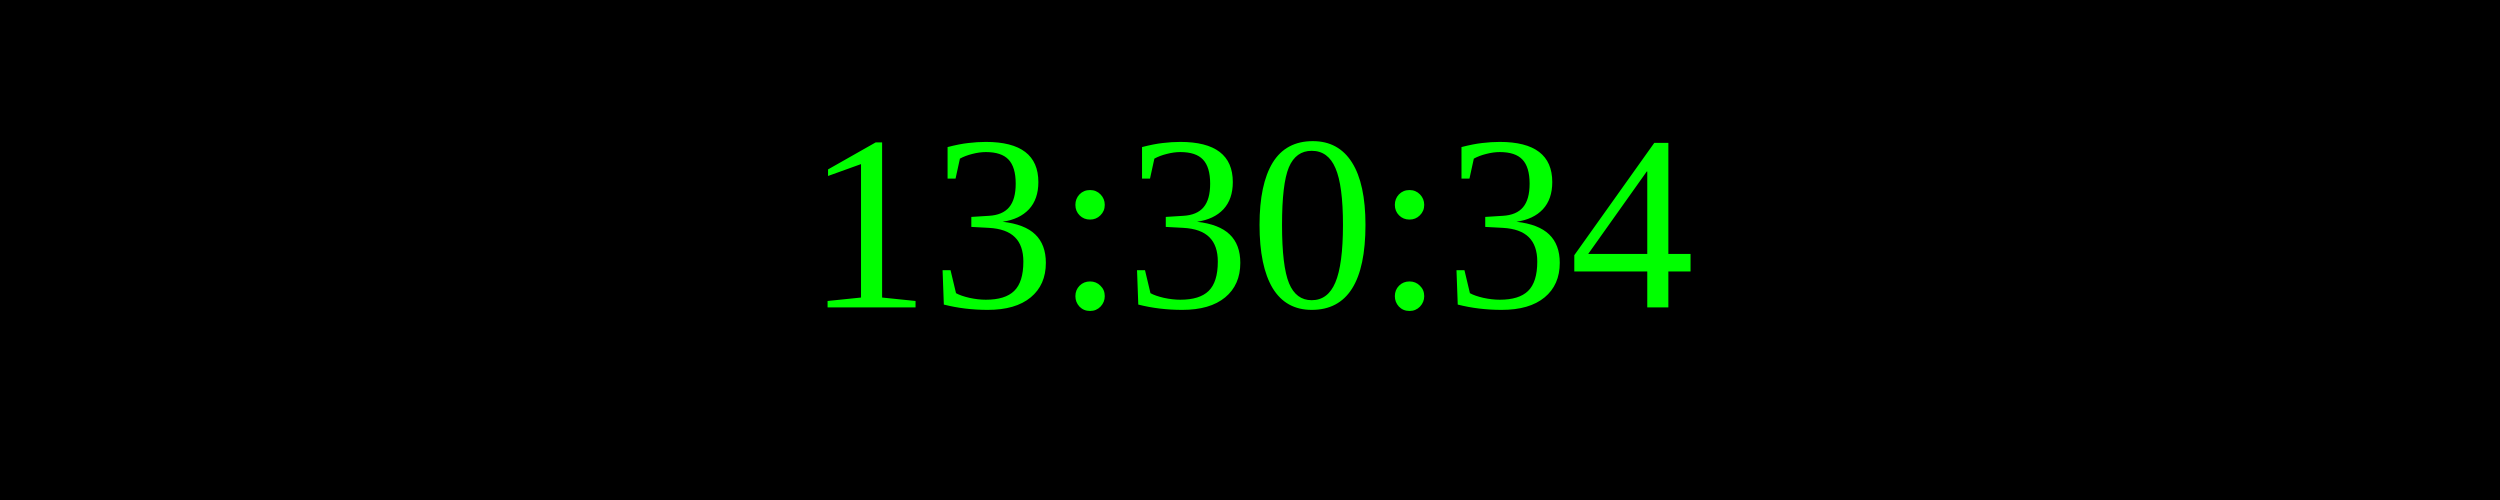
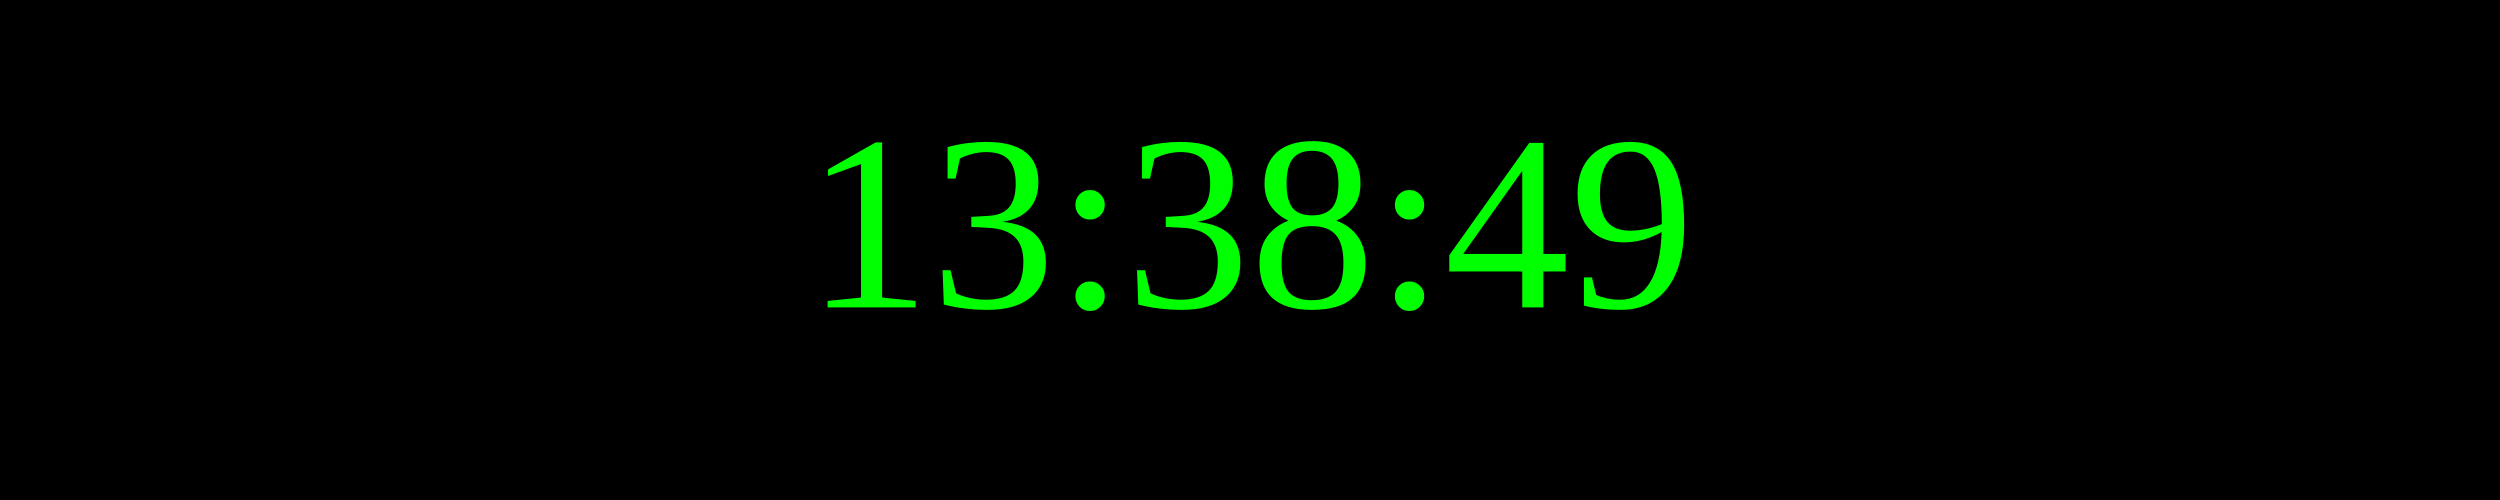
<svg xmlns="http://www.w3.org/2000/svg" width="250" height="50">
  <rect width="100%" height="100%" fill="black" />
  <text x="50%" y="50%" font-size="25" fill="lime" text-anchor="middle" dominant-baseline="middle">
- 13:30:34
+ 13:38:49
</text>
</svg>
